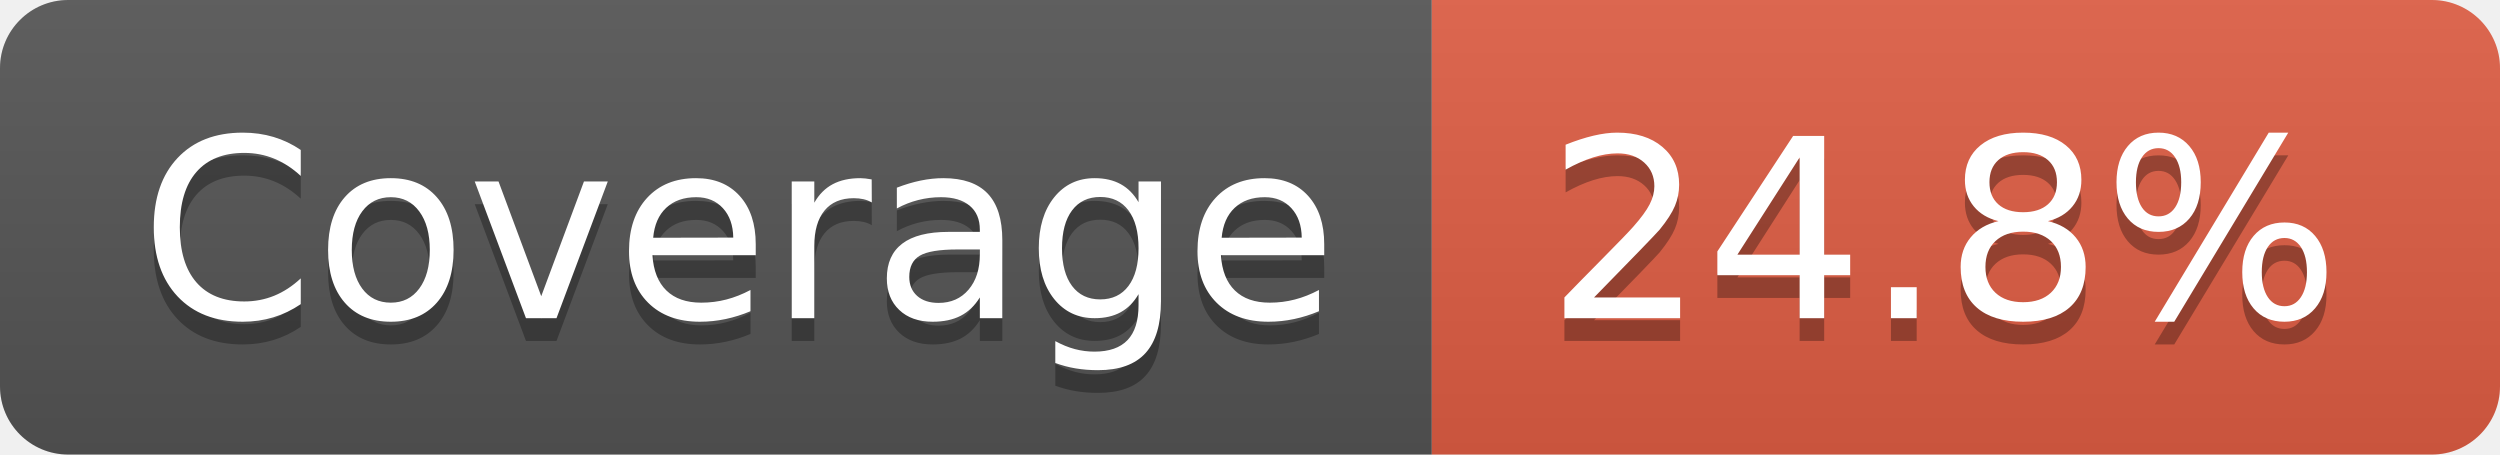
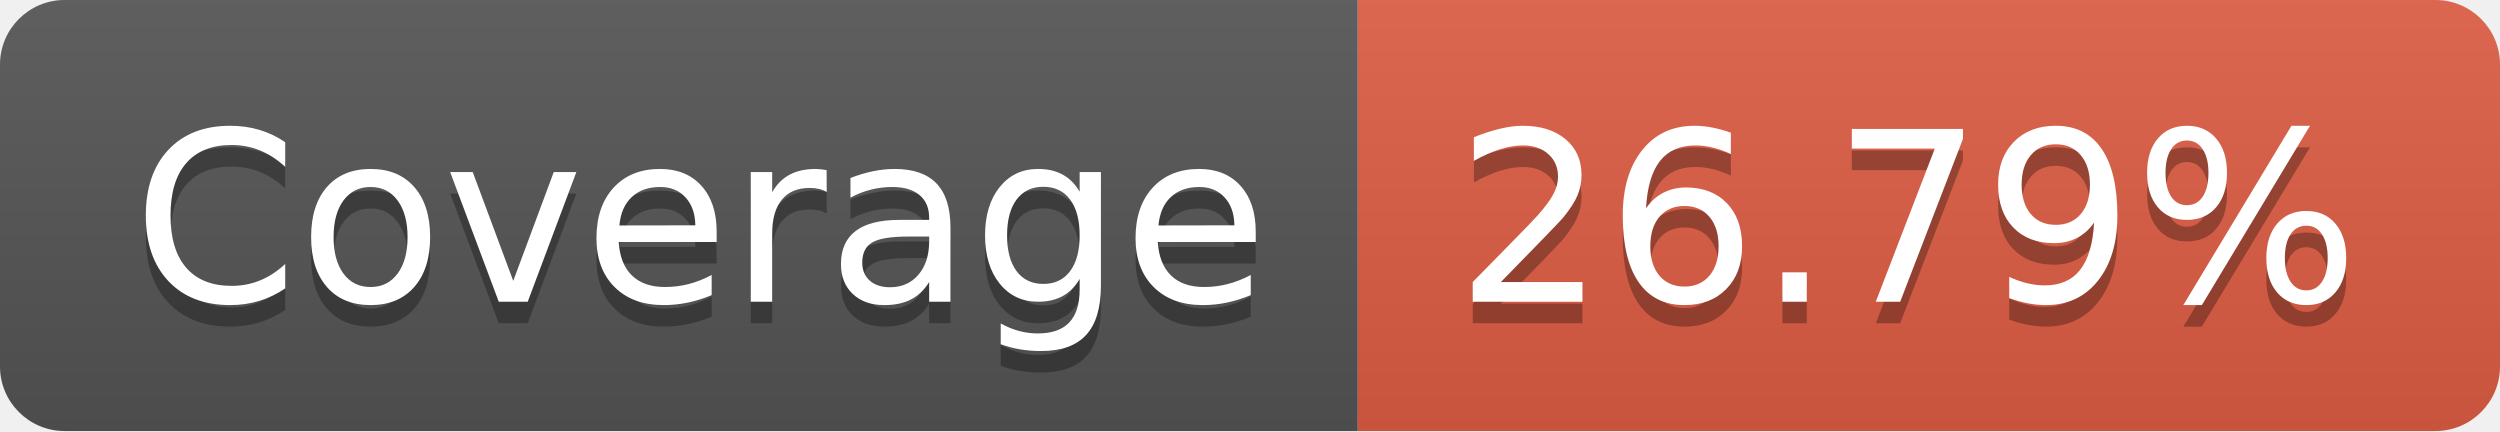
- <svg xmlns="http://www.w3.org/2000/svg" width="110" height="20" role="img" aria-label="Coverage: 24.8%">
+ <svg xmlns="http://www.w3.org/2000/svg" width="116" height="20" role="img" aria-label="Coverage: 26.79%">
  <linearGradient id="s" x2="0" y2="100%">
    <stop offset="0" stop-color="#bbb" stop-opacity=".1" />
    <stop offset="1" stop-opacity=".1" />
  </linearGradient>
  <clipPath id="r">
-     <rect width="110" height="20" rx="3" fill="#fff" />
+     <rect width="116" height="20" rx="3" fill="#fff" />
  </clipPath>
  <g clip-path="url(#r)">
    <rect width="63" height="20" fill="#555" />
-     <rect x="63" width="47" height="20" fill="#e05d44" />
-     <rect width="110" height="20" fill="url(#s)" />
+     <rect x="63" width="53" height="20" fill="#e05d44" />
+     <rect width="116" height="20" fill="url(#s)" />
  </g>
  <g fill="#fff" text-anchor="middle" font-family="Verdana,Geneva,DejaVu Sans,sans-serif" text-rendering="geometricPrecision" font-size="110">
    <text aria-hidden="true" x="325" y="150" fill="#010101" fill-opacity=".3" transform="scale(.1)" textLength="530">Coverage</text>
    <text x="325" y="140" transform="scale(.1)" fill="#fff" textLength="530">Coverage</text>
-     <text aria-hidden="true" x="855" y="150" fill="#010101" fill-opacity=".3" transform="scale(.1)" textLength="370">24.8%</text>
-     <text x="855" y="140" transform="scale(.1)" fill="#fff" textLength="370">24.8%</text>
+     <text aria-hidden="true" x="885" y="150" fill="#010101" fill-opacity=".3" transform="scale(.1)" textLength="430">26.79%</text>
+     <text x="885" y="140" transform="scale(.1)" fill="#fff" textLength="430">26.79%</text>
  </g>
</svg>
